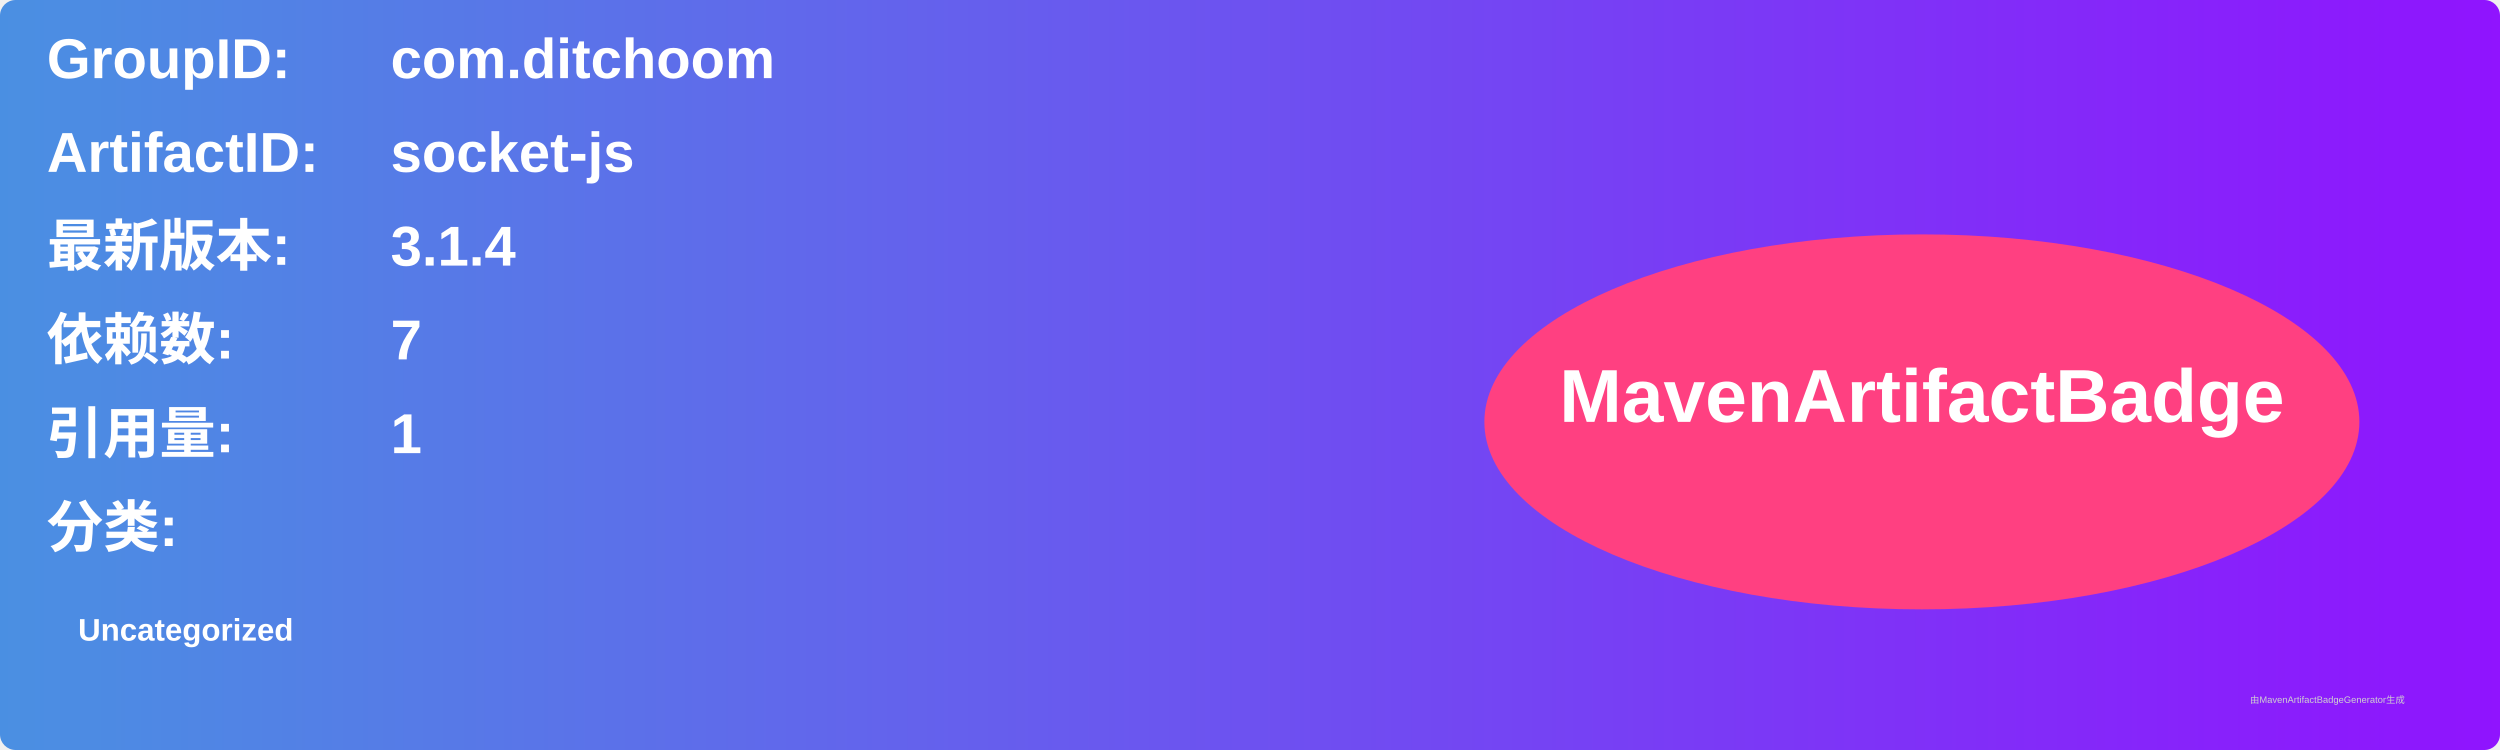
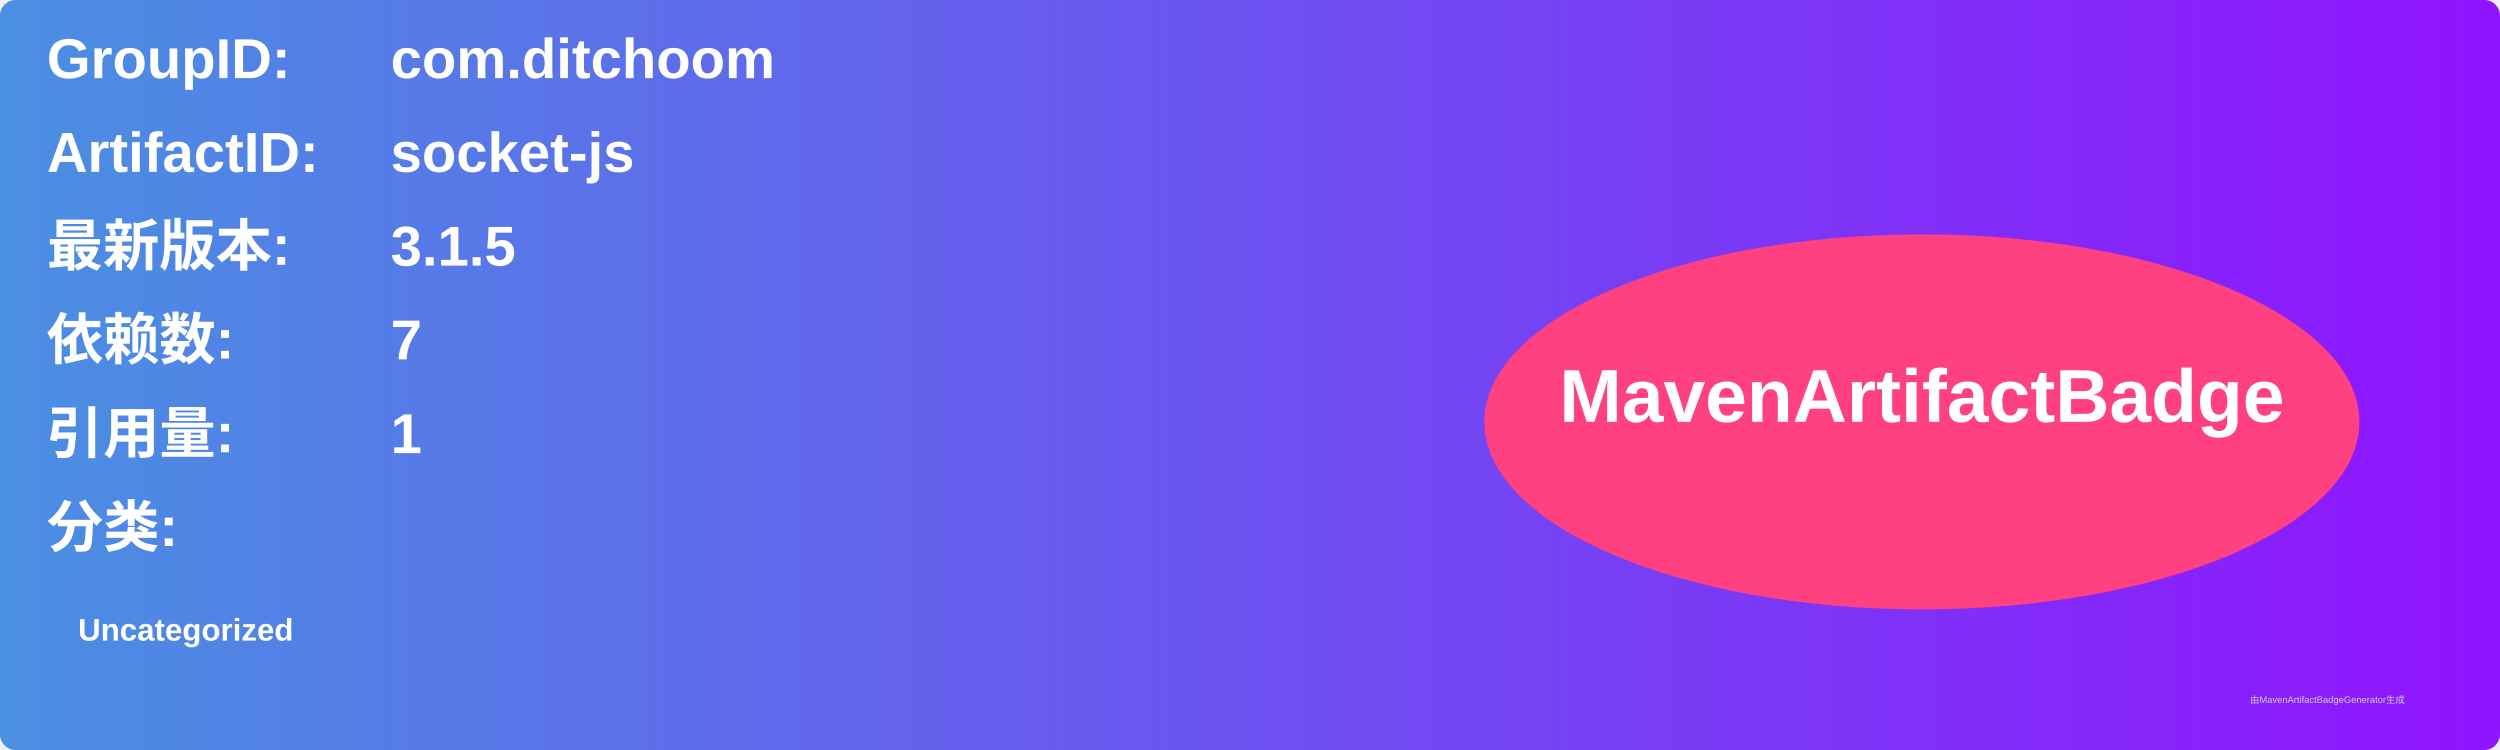
<svg xmlns="http://www.w3.org/2000/svg" width="800" height="240" viewBox="0 0 800 240">
  <linearGradient id="grad" x1="0%" y1="0%" x2="100%" y2="0%">
    <stop offset="0%" stop-color="#4a90e2" />
    <stop offset="100%" stop-color="#9013fe" />
  </linearGradient>
  <rect width="100%" height="100%" rx="5" ry="5" fill="url(#grad)" />
  <g transform="translate(15, 15)">
    <text x="0" y="10" font-family="Arial" font-size="18" fill="white" font-weight="bold" width="260">GroupID:</text>
    <text x="110" y="10" font-family="Arial" font-size="18" fill="white" font-weight="bold" width="460">com.ditchoom</text>
    <text x="0" y="40" font-family="Arial" font-size="18" fill="white" font-weight="bold" width="260">ArtifactID:</text>
    <text x="110" y="40" font-family="Arial" font-size="18" fill="white" font-weight="bold" width="460">socket-js</text>
    <text x="0" y="70" font-family="Arial" font-size="18" fill="white" font-weight="bold">最新版本:</text>
    <text x="110" y="70" font-family="Arial" font-size="18" fill="white" font-weight="bold">
-       <tspan font-weight="bold">3.1.4</tspan>
+       <tspan font-weight="bold">3.1.5</tspan>
    </text>
    <text x="0" y="100" font-family="Arial" font-size="18" fill="white" font-weight="bold">依赖数: </text>
    <text x="110" y="100" font-family="Arial" font-size="18" fill="white">
      <tspan font-weight="bold">7</tspan>
    </text>
    <text x="0" y="130" font-family="Arial" font-size="18" fill="white" font-weight="bold">引用量: </text>
    <text x="110" y="130" font-family="Arial" font-size="18" fill="white">
      <tspan font-weight="bold">1</tspan>
    </text>
    <text x="0" y="160" font-family="Arial" font-size="18" fill="white" font-weight="bold">分类:</text>
    <text x="10" y="190" font-family="Arial" font-size="10" fill="white">
      <tspan font-weight="bold">Uncategorized</tspan>
    </text>
    <ellipse cx="600" cy="120" rx="140" ry="60" fill="#ff4081" />
    <text x="600" y="120" text-anchor="middle" font-family="Arial" font-size="24" fill="white" font-weight="bold">MavenArtifactBadge</text>
  </g>
  <text x="720" y="225" font-family="Arial" font-size="3" fill="#d0d0d0">由MavenArtifactBadgeGenerator生成</text>
</svg>
